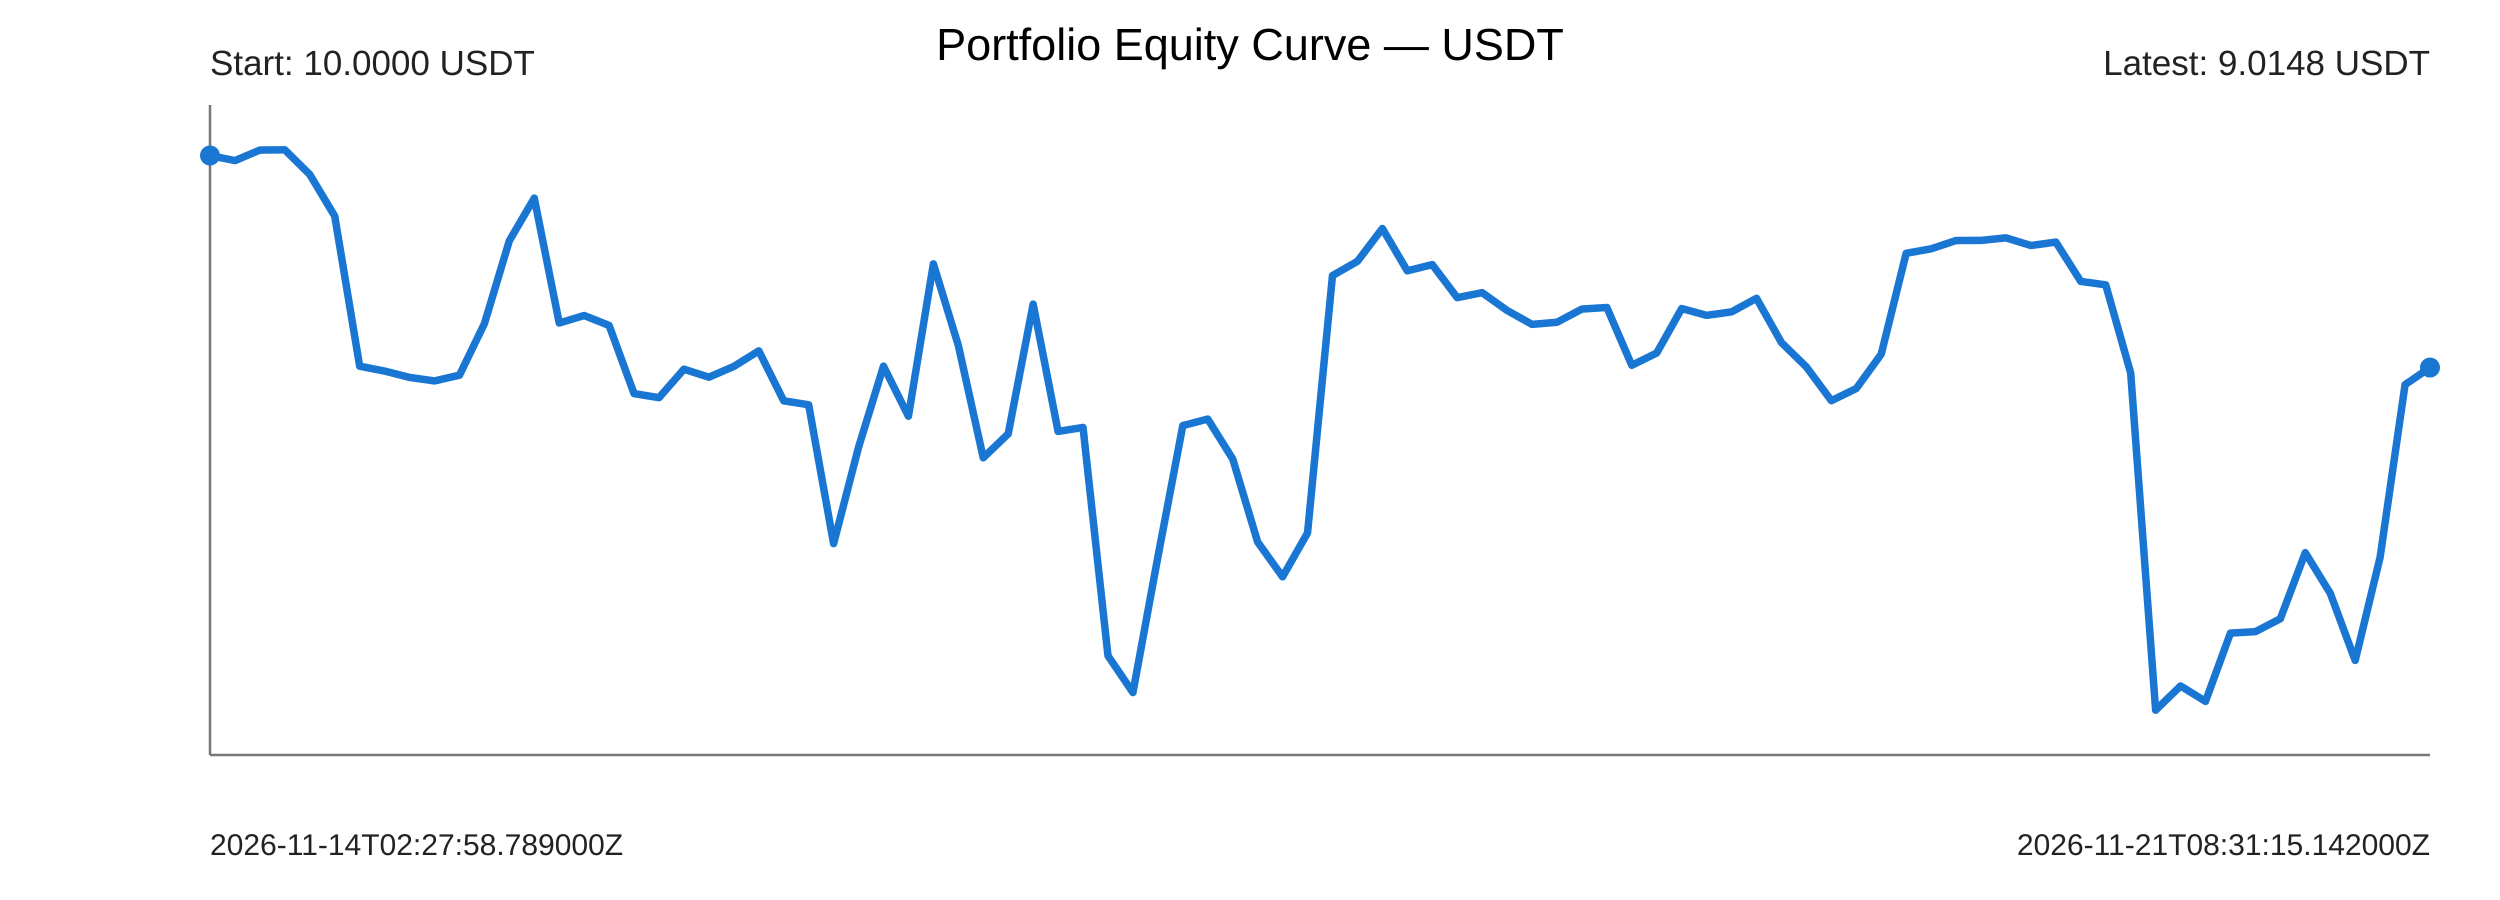
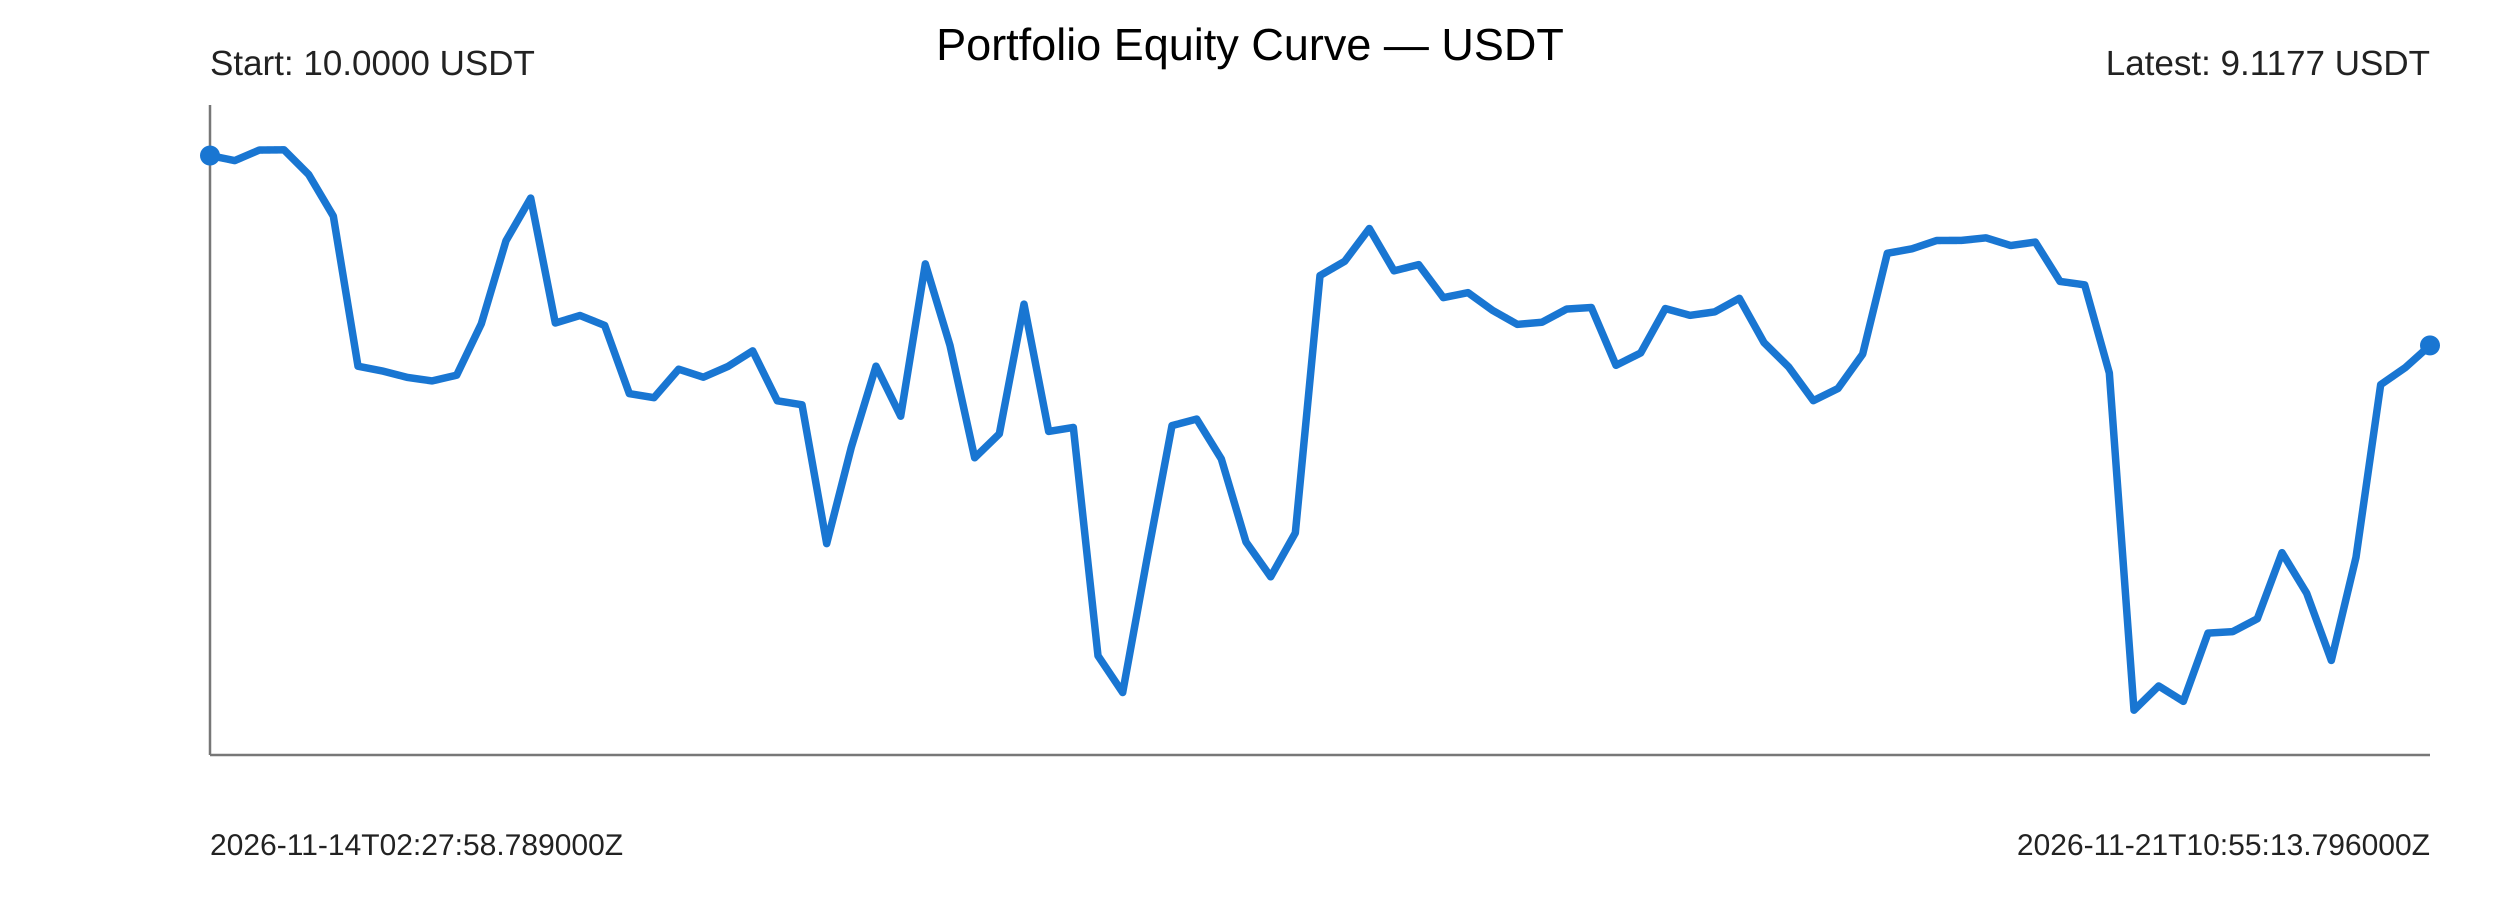
<svg xmlns="http://www.w3.org/2000/svg" width="1000" height="360" viewBox="0 0 1000 360">
  <rect width="100%" height="100%" fill="#ffffff" />
  <text x="500" y="24" text-anchor="middle" font-size="18" font-family="Arial">Portfolio Equity Curve — USDT</text>
  <g font-family="Arial" fill="#222">
    <line x1="84" y1="302" x2="972" y2="302" stroke="#777" stroke-width="1" />
    <line x1="84" y1="42" x2="84" y2="302" stroke="#777" stroke-width="1" />
-     <polyline points="84.00,62.22 93.98,64.24 103.96,60.02 113.93,59.93 123.91,69.81 133.89,86.45 143.87,146.49 153.84,148.42 163.82,150.96 173.80,152.37 183.78,150.07 193.75,129.50 203.73,96.31 213.71,79.24 223.69,129.20 233.66,126.20 243.64,130.18 253.62,157.45 263.60,159.07 273.57,147.68 283.55,150.88 293.53,146.57 303.51,140.35 313.48,160.32 323.46,161.92 333.44,217.45 343.42,178.89 353.39,146.48 363.37,166.48 373.35,105.56 383.33,138.18 393.30,183.11 403.28,173.53 413.26,121.66 423.24,172.57 433.21,170.98 443.19,262.31 453.17,277.01 463.15,222.79 473.12,170.24 483.10,167.63 493.08,183.57 503.06,216.79 513.03,230.72 523.01,213.18 532.99,110.23 542.97,104.53 552.94,91.41 562.92,108.33 572.90,105.85 582.88,119.05 592.85,117.06 602.83,124.18 612.81,129.75 622.79,128.90 632.76,123.62 642.74,123.00 652.72,146.12 662.70,141.18 672.67,123.42 682.65,126.14 692.63,124.75 702.61,119.33 712.58,137.04 722.56,146.79 732.54,160.27 742.52,155.40 752.49,141.65 762.47,101.31 772.45,99.52 782.43,96.20 792.40,96.16 802.38,95.14 812.36,98.21 822.34,96.83 832.31,112.57 842.29,113.95 852.27,149.19 862.25,284.07 872.22,274.39 882.20,280.54 892.18,253.24 902.16,252.66 912.13,247.50 922.11,221.07 932.09,237.29 942.07,264.17 952.04,222.92 962.02,153.86 972.00,147.03" fill="none" stroke="#1976d2" stroke-width="3" stroke-linejoin="round" stroke-linecap="round" />
+     <polyline points="84.00,62.22 93.87,64.24 103.73,60.02 113.60,59.93 123.47,69.81 133.33,86.45 143.20,146.49 153.07,148.42 162.93,150.96 172.80,152.37 182.67,150.07 192.53,129.50 202.40,96.31 212.27,79.24 222.13,129.20 232.00,126.20 241.87,130.18 251.73,157.45 261.60,159.07 271.47,147.68 281.33,150.88 291.20,146.57 301.07,140.35 310.93,160.32 320.80,161.92 330.67,217.45 340.53,178.89 350.40,146.48 360.27,166.48 370.13,105.56 380.00,138.18 389.87,183.11 399.73,173.53 409.60,121.66 419.47,172.57 429.33,170.98 439.20,262.31 449.07,277.01 458.93,222.79 468.80,170.24 478.67,167.63 488.53,183.57 498.40,216.79 508.27,230.72 518.13,213.18 528.00,110.23 537.87,104.53 547.73,91.41 557.60,108.33 567.47,105.85 577.33,119.05 587.20,117.06 597.07,124.18 606.93,129.75 616.80,128.90 626.67,123.62 636.53,123.00 646.40,146.12 656.27,141.18 666.13,123.42 676.00,126.14 685.87,124.75 695.73,119.33 705.60,137.04 715.47,146.79 725.33,160.27 735.20,155.40 745.07,141.65 754.93,101.31 764.80,99.52 774.67,96.20 784.53,96.16 794.40,95.14 804.27,98.21 814.13,96.83 824.00,112.57 833.87,113.95 843.73,149.19 853.60,284.07 863.47,274.39 873.33,280.54 883.20,253.24 893.07,252.66 902.93,247.50 912.80,221.07 922.67,237.29 932.53,264.17 942.40,222.92 952.27,153.86 962.13,147.03 972.00,138.17" fill="none" stroke="#1976d2" stroke-width="3" stroke-linejoin="round" stroke-linecap="round" />
    <circle cx="84" cy="62.22" r="4" fill="#1976d2" />
-     <circle cx="972" cy="147.03" r="4" fill="#1976d2" />
+     <circle cx="972" cy="138.17" r="4" fill="#1976d2" />
    <text x="84" y="30" font-size="14">Start: 10.0000 USDT</text>
-     <text x="972" y="30" text-anchor="end" font-size="14">Latest: 9.0148 USDT</text>
+     <text x="972" y="30" text-anchor="end" font-size="14">Latest: 9.1177 USDT</text>
    <text x="84" y="342" font-size="12">2026-11-14T02:27:58.789000Z</text>
-     <text x="972" y="342" text-anchor="end" font-size="12">2026-11-21T08:31:15.142000Z</text>
+     <text x="972" y="342" text-anchor="end" font-size="12">2026-11-21T10:55:13.796000Z</text>
  </g>
</svg>
